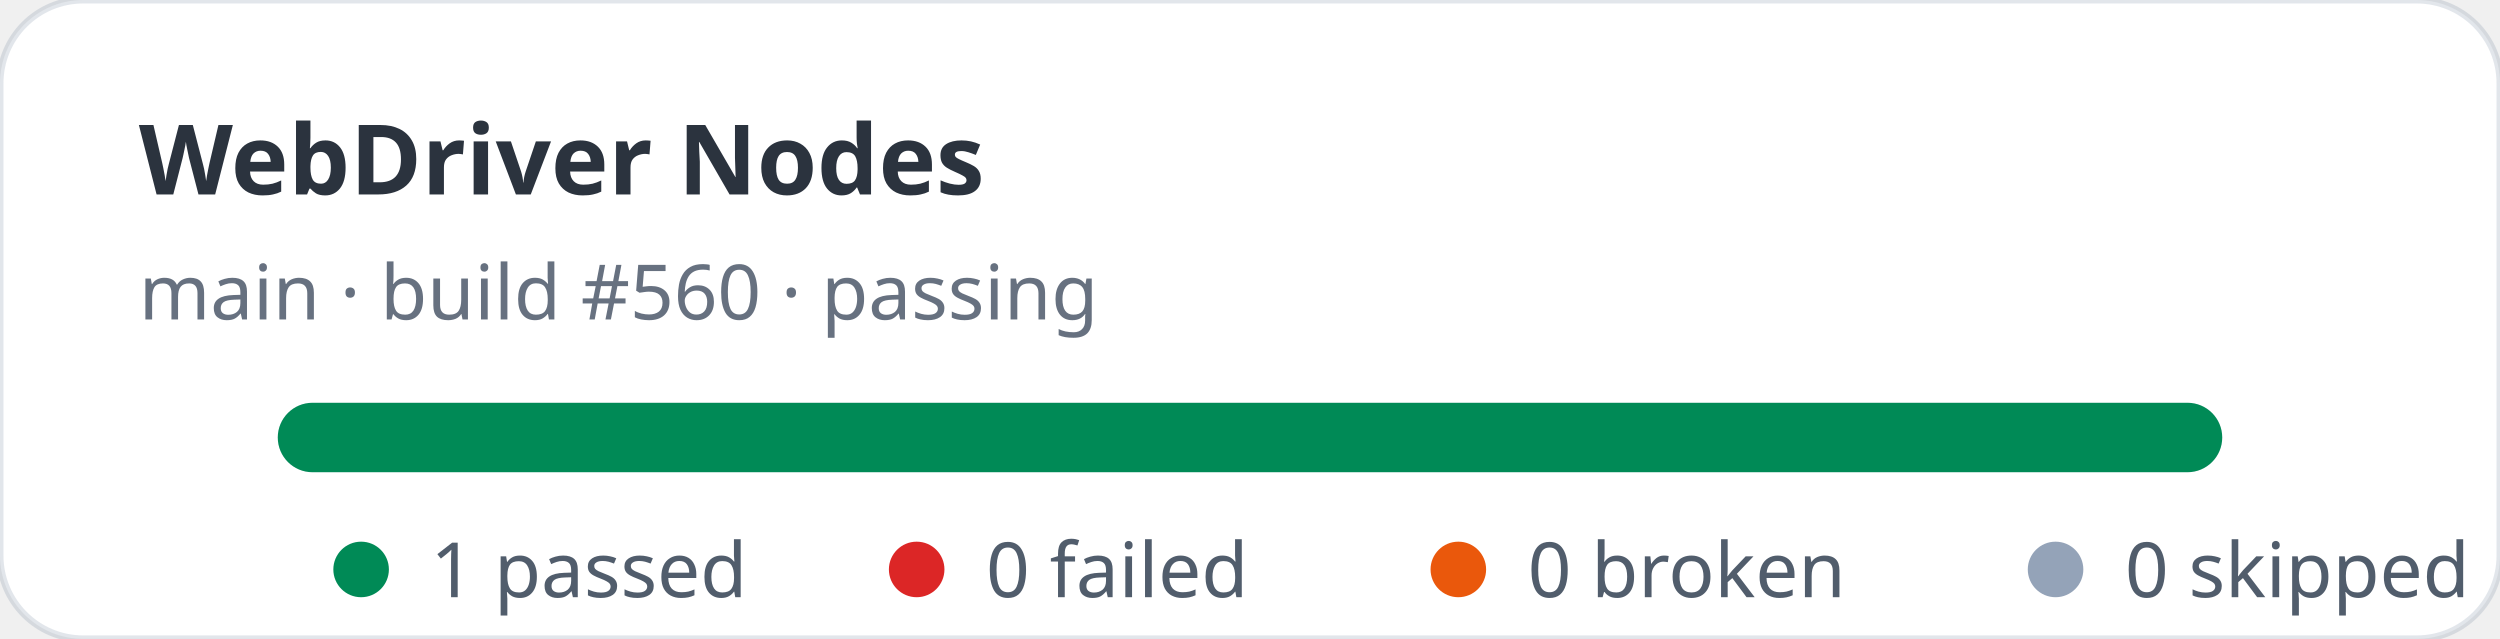
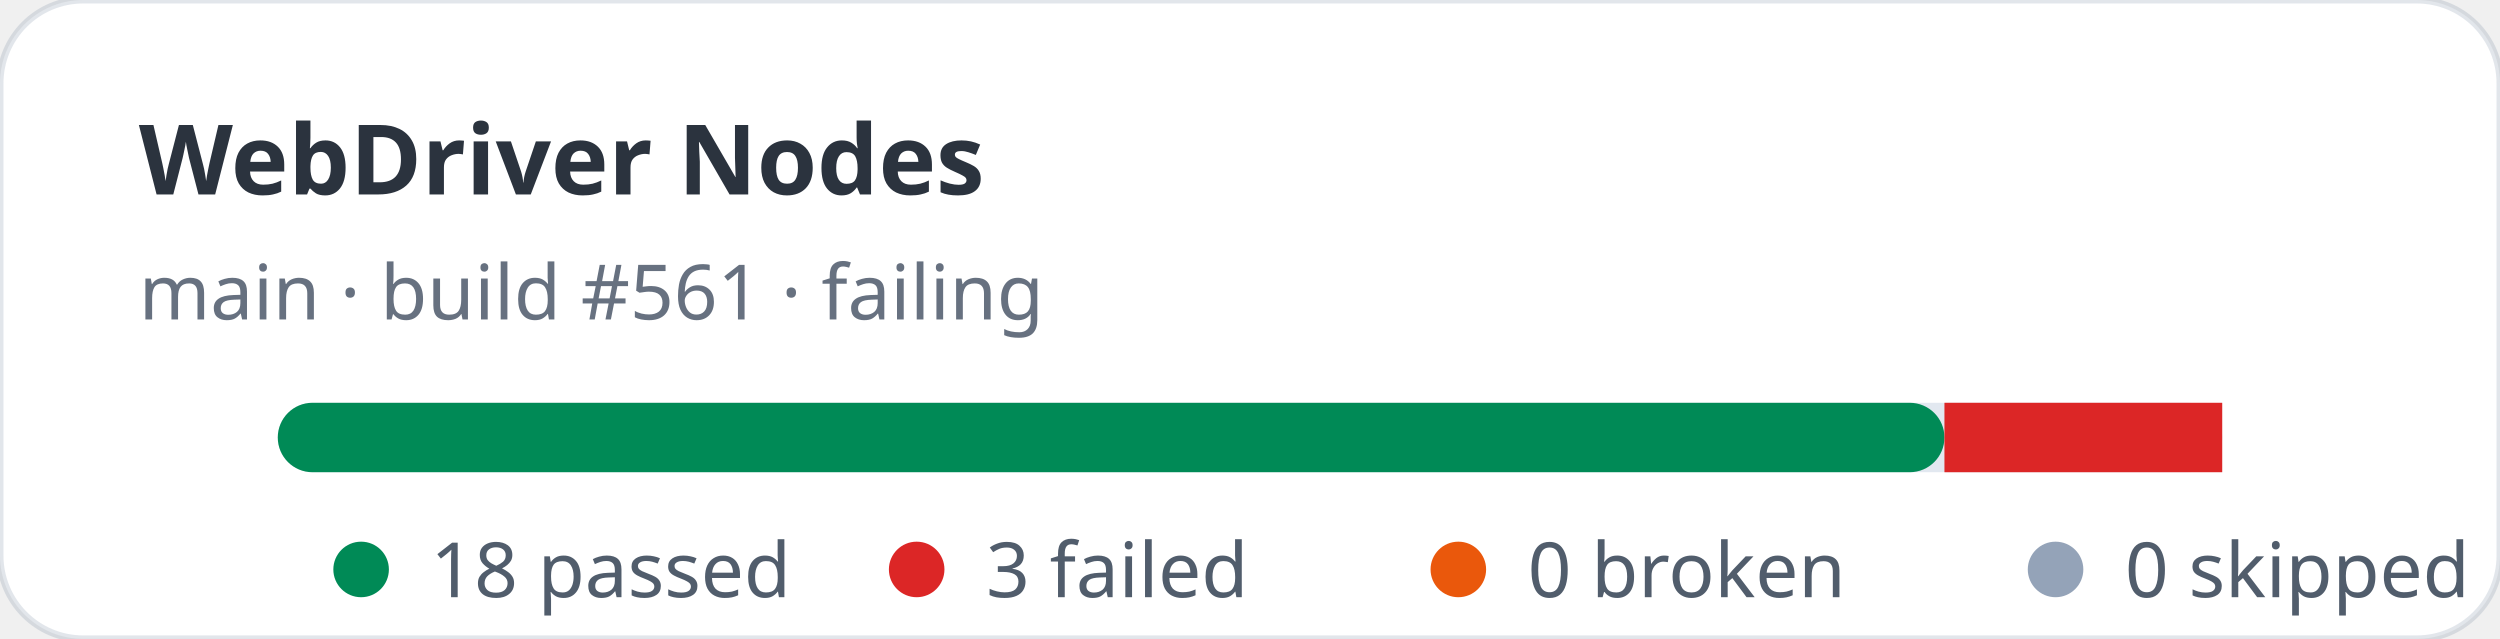
- <svg xmlns="http://www.w3.org/2000/svg" width="360" height="92" viewBox="0 0 360 92" role="img" aria-label="WebDriver Nodes stats: 1 passed, 0 failed">
+ <svg xmlns="http://www.w3.org/2000/svg" width="360" height="92" viewBox="0 0 360 92" role="img" aria-label="WebDriver Nodes stats: 18 passed, 3 failed">
  <rect width="360" height="92" rx="12" fill="#ffffff" stroke="rgba(11,48,86,0.12)" />
  <text x="20" y="28" fill="rgba(1,10,24,0.83)" font-family="ui-sans-serif,system-ui,sans-serif" font-size="14" font-weight="700">WebDriver Nodes</text>
-   <text x="20" y="46" fill="rgba(2,19,44,0.6)" font-family="ui-sans-serif,system-ui,sans-serif" font-size="11">main · build #560 · passing</text>
+   <text x="20" y="46" fill="rgba(2,19,44,0.6)" font-family="ui-sans-serif,system-ui,sans-serif" font-size="11">main · build #561 · failing</text>
  <rect x="40" y="58" width="280" height="10" rx="5" fill="#e2e8f0" />
-   <rect x="40" y="58" width="280" height="10" rx="5" fill="#008a56" />
+   <rect x="40" y="58" width="240" height="10" rx="5" fill="#008a56" />
+   <rect x="280" y="58" width="40" height="10" fill="#dc2626" />
  <g font-family="ui-sans-serif,system-ui,sans-serif" font-size="11" fill="rgba(1,18,40,0.68)">
    <circle cx="52" cy="82" r="4" fill="#008a56" />
-     <text x="62" y="86">1 passed</text>
+     <text x="62" y="86">18 passed</text>
    <circle cx="132" cy="82" r="4" fill="#dc2626" />
-     <text x="142" y="86">0 failed</text>
+     <text x="142" y="86">3 failed</text>
    <circle cx="210" cy="82" r="4" fill="#ea580c" />
    <text x="220" y="86">0 broken</text>
    <circle cx="296" cy="82" r="4" fill="#94a3b8" />
    <text x="306" y="86">0 skipped</text>
  </g>
</svg>
